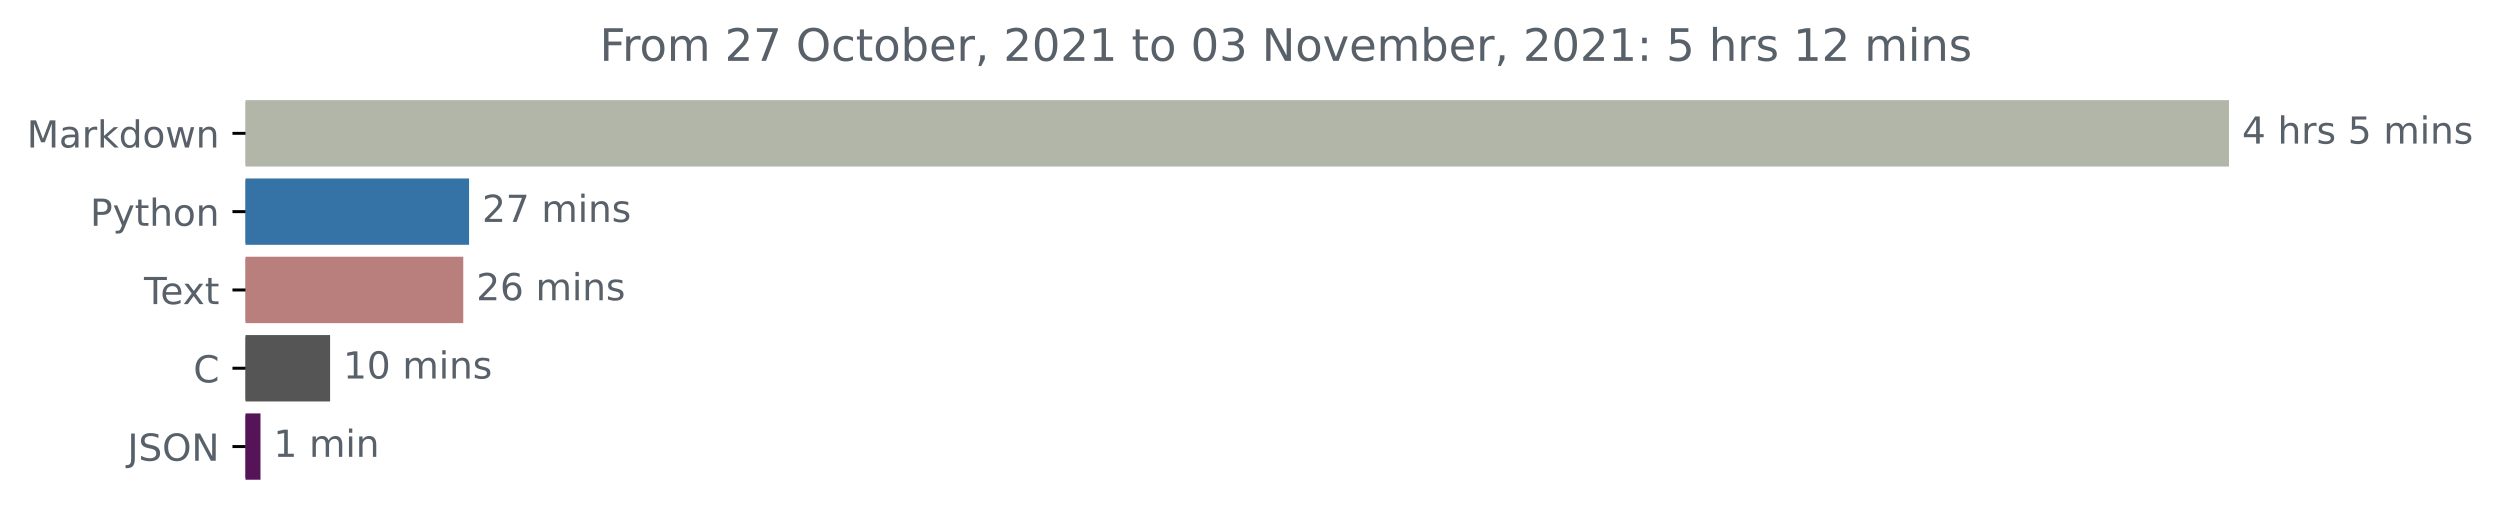
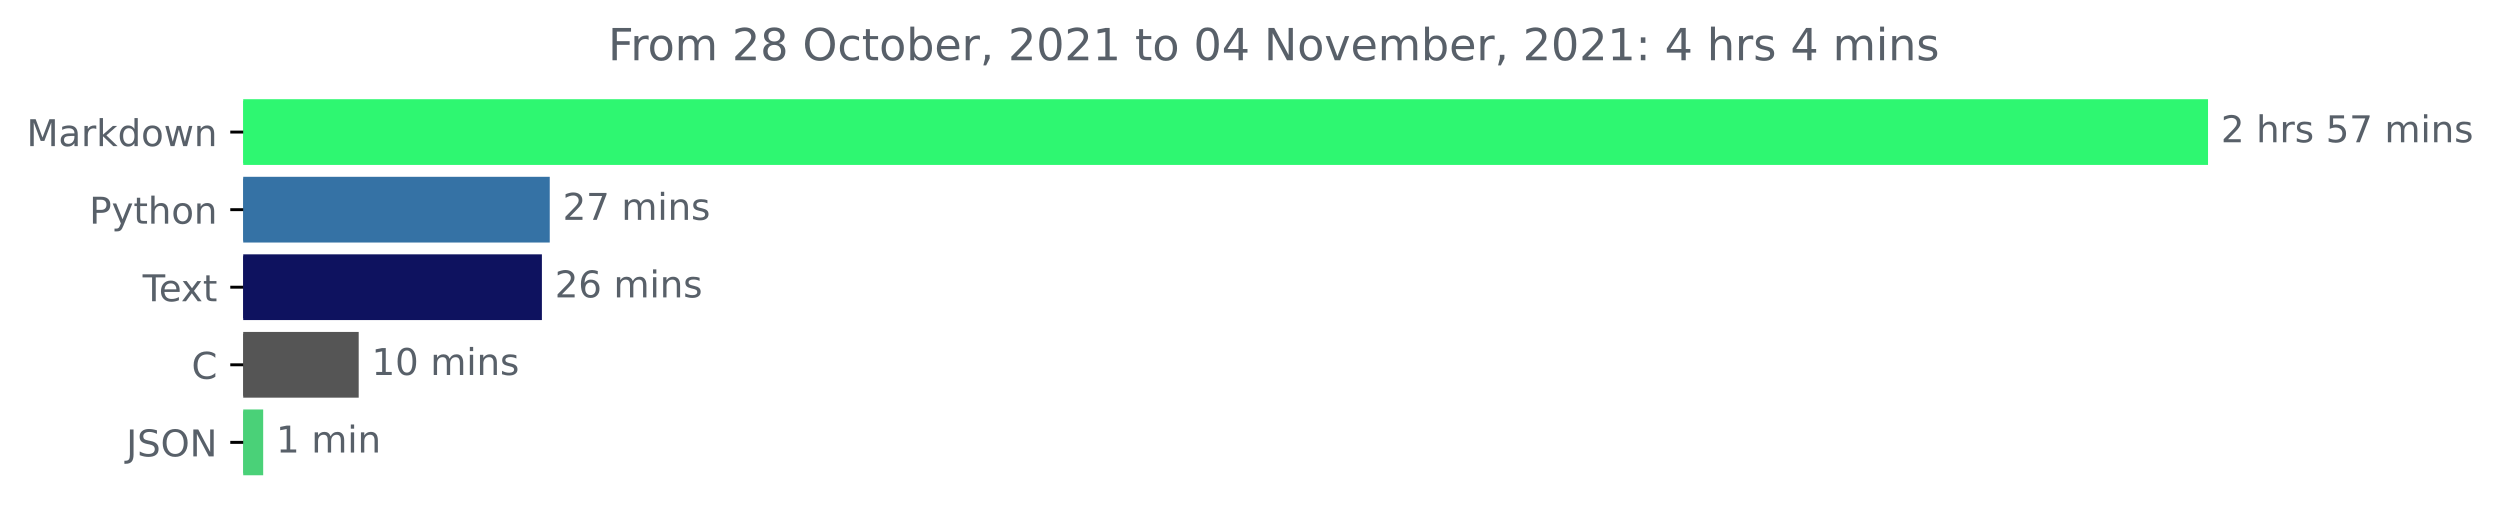
- <svg xmlns="http://www.w3.org/2000/svg" xmlns:xlink="http://www.w3.org/1999/xlink" height="140.398pt" version="1.1" viewBox="0 0 670.452 140.398" width="670.452pt">
+ <svg xmlns="http://www.w3.org/2000/svg" xmlns:xlink="http://www.w3.org/1999/xlink" height="140.398pt" version="1.1" viewBox="0 0 676.815 140.398" width="676.815pt">
  <defs>
    <style type="text/css">*{stroke-linecap:butt;stroke-linejoin:round;}</style>
  </defs>
  <g id="figure_1">
    <g id="patch_1">
-       <path d="M 0 140.398  L 670.452 140.398  L 670.452 0  L 0 0  z " style="fill:none;" />
+       <path d="M 0 140.398  L 676.815 140.398  L 676.815 0  L 0 0  z " style="fill:none;" />
    </g>
    <g id="axes_1">
      <g id="patch_2">
-         <path clip-path="url(#pa8a64dafc6)" d="M 65.841 27.358  L 597.269 27.358  L 597.269 44.158  L 65.841 44.158  z " style="fill:#b1b6a8;stroke:#b1b6a8;stroke-linejoin:miter;" />
+         <path clip-path="url(#pf1b3bd2afd)" d="M 65.841 27.358  L 597.269 27.358  L 597.269 44.158  L 65.841 44.158  z " style="fill:#2ef771;stroke:#2ef771;stroke-linejoin:miter;" />
      </g>
      <g id="patch_3">
-         <path clip-path="url(#pa8a64dafc6)" d="M 65.841 48.358  L 125.294 48.358  L 125.294 65.158  L 65.841 65.158  z " style="fill:#3572a5;stroke:#3572a5;stroke-linejoin:miter;" />
+         <path clip-path="url(#pf1b3bd2afd)" d="M 65.841 48.358  L 148.331 48.358  L 148.331 65.158  L 65.841 65.158  z " style="fill:#3572a5;stroke:#3572a5;stroke-linejoin:miter;" />
      </g>
      <g id="patch_4">
-         <path clip-path="url(#pa8a64dafc6)" d="M 65.841 69.358  L 123.738 69.358  L 123.738 86.158  L 65.841 86.158  z " style="fill:#b97f7d;stroke:#b97f7d;stroke-linejoin:miter;" />
+         <path clip-path="url(#pf1b3bd2afd)" d="M 65.841 69.358  L 146.207 69.358  L 146.207 86.158  L 65.841 86.158  z " style="fill:#0e125f;stroke:#0e125f;stroke-linejoin:miter;" />
      </g>
      <g id="patch_5">
-         <path clip-path="url(#pa8a64dafc6)" d="M 65.841 90.358  L 88.026 90.358  L 88.026 107.158  L 65.841 107.158  z " style="fill:#555555;stroke:#555555;stroke-linejoin:miter;" />
+         <path clip-path="url(#pf1b3bd2afd)" d="M 65.841 90.358  L 96.61 90.358  L 96.61 107.158  L 65.841 107.158  z " style="fill:#555555;stroke:#555555;stroke-linejoin:miter;" />
      </g>
      <g id="patch_6">
-         <path clip-path="url(#pa8a64dafc6)" d="M 65.841 111.358  L 69.358 111.358  L 69.358 128.158  L 65.841 128.158  z " style="fill:#561458;stroke:#561458;stroke-linejoin:miter;" />
+         <path clip-path="url(#pf1b3bd2afd)" d="M 65.841 111.358  L 70.749 111.358  L 70.749 128.158  L 65.841 128.158  z " style="fill:#4ad178;stroke:#4ad178;stroke-linejoin:miter;" />
      </g>
      <g id="matplotlib.axis_1" />
      <g id="matplotlib.axis_2">
        <g id="ytick_1">
          <g id="line2d_1">
            <defs>
-               <path d="M 0 0  L -3.5 0  " id="m7256962852" style="stroke:#000000;stroke-width:0.8;" />
+               <path d="M 0 0  L -3.5 0  " id="m585c99902f" style="stroke:#000000;stroke-width:0.8;" />
            </defs>
            <g>
-               <use style="stroke:#000000;stroke-width:0.8;" x="65.841" xlink:href="#m7256962852" y="35.758" />
+               <use style="stroke:#000000;stroke-width:0.8;" x="65.841" xlink:href="#m585c99902f" y="35.758" />
            </g>
          </g>
          <g id="text_1">
            <g style="fill:#586069;" transform="translate(7.2 39.55734)scale(0.1 -0.1)">
              <defs>
                <path d="M 628 4666  L 1569 4666  L 2759 1491  L 3956 4666  L 4897 4666  L 4897 0  L 4281 0  L 4281 4097  L 3078 897  L 2444 897  L 1241 4097  L 1241 0  L 628 0  L 628 4666  z " id="DejaVuSans-4d" transform="scale(0.015625)" />
                <path d="M 2194 1759  Q 1497 1759 1228 1600  Q 959 1441 959 1056  Q 959 750 1161 570  Q 1363 391 1709 391  Q 2188 391 2477 730  Q 2766 1069 2766 1631  L 2766 1759  L 2194 1759  z M 3341 1997  L 3341 0  L 2766 0  L 2766 531  Q 2569 213 2275 61  Q 1981 -91 1556 -91  Q 1019 -91 701 211  Q 384 513 384 1019  Q 384 1609 779 1909  Q 1175 2209 1959 2209  L 2766 2209  L 2766 2266  Q 2766 2663 2505 2880  Q 2244 3097 1772 3097  Q 1472 3097 1187 3025  Q 903 2953 641 2809  L 641 3341  Q 956 3463 1253 3523  Q 1550 3584 1831 3584  Q 2591 3584 2966 3190  Q 3341 2797 3341 1997  z " id="DejaVuSans-61" transform="scale(0.015625)" />
                <path d="M 2631 2963  Q 2534 3019 2420 3045  Q 2306 3072 2169 3072  Q 1681 3072 1420 2755  Q 1159 2438 1159 1844  L 1159 0  L 581 0  L 581 3500  L 1159 3500  L 1159 2956  Q 1341 3275 1631 3429  Q 1922 3584 2338 3584  Q 2397 3584 2469 3576  Q 2541 3569 2628 3553  L 2631 2963  z " id="DejaVuSans-72" transform="scale(0.015625)" />
                <path d="M 581 4863  L 1159 4863  L 1159 1991  L 2875 3500  L 3609 3500  L 1753 1863  L 3688 0  L 2938 0  L 1159 1709  L 1159 0  L 581 0  L 581 4863  z " id="DejaVuSans-6b" transform="scale(0.015625)" />
                <path d="M 2906 2969  L 2906 4863  L 3481 4863  L 3481 0  L 2906 0  L 2906 525  Q 2725 213 2448 61  Q 2172 -91 1784 -91  Q 1150 -91 751 415  Q 353 922 353 1747  Q 353 2572 751 3078  Q 1150 3584 1784 3584  Q 2172 3584 2448 3432  Q 2725 3281 2906 2969  z M 947 1747  Q 947 1113 1208 752  Q 1469 391 1925 391  Q 2381 391 2643 752  Q 2906 1113 2906 1747  Q 2906 2381 2643 2742  Q 2381 3103 1925 3103  Q 1469 3103 1208 2742  Q 947 2381 947 1747  z " id="DejaVuSans-64" transform="scale(0.015625)" />
                <path d="M 1959 3097  Q 1497 3097 1228 2736  Q 959 2375 959 1747  Q 959 1119 1226 758  Q 1494 397 1959 397  Q 2419 397 2687 759  Q 2956 1122 2956 1747  Q 2956 2369 2687 2733  Q 2419 3097 1959 3097  z M 1959 3584  Q 2709 3584 3137 3096  Q 3566 2609 3566 1747  Q 3566 888 3137 398  Q 2709 -91 1959 -91  Q 1206 -91 779 398  Q 353 888 353 1747  Q 353 2609 779 3096  Q 1206 3584 1959 3584  z " id="DejaVuSans-6f" transform="scale(0.015625)" />
                <path d="M 269 3500  L 844 3500  L 1563 769  L 2278 3500  L 2956 3500  L 3675 769  L 4391 3500  L 4966 3500  L 4050 0  L 3372 0  L 2619 2869  L 1863 0  L 1184 0  L 269 3500  z " id="DejaVuSans-77" transform="scale(0.015625)" />
                <path d="M 3513 2113  L 3513 0  L 2938 0  L 2938 2094  Q 2938 2591 2744 2837  Q 2550 3084 2163 3084  Q 1697 3084 1428 2787  Q 1159 2491 1159 1978  L 1159 0  L 581 0  L 581 3500  L 1159 3500  L 1159 2956  Q 1366 3272 1645 3428  Q 1925 3584 2291 3584  Q 2894 3584 3203 3211  Q 3513 2838 3513 2113  z " id="DejaVuSans-6e" transform="scale(0.015625)" />
              </defs>
              <use xlink:href="#DejaVuSans-4d" />
              <use x="86.279" xlink:href="#DejaVuSans-61" />
              <use x="147.559" xlink:href="#DejaVuSans-72" />
              <use x="188.672" xlink:href="#DejaVuSans-6b" />
              <use x="246.582" xlink:href="#DejaVuSans-64" />
              <use x="310.059" xlink:href="#DejaVuSans-6f" />
              <use x="371.24" xlink:href="#DejaVuSans-77" />
              <use x="453.027" xlink:href="#DejaVuSans-6e" />
            </g>
          </g>
        </g>
        <g id="ytick_2">
          <g id="line2d_2">
            <g>
-               <use style="stroke:#000000;stroke-width:0.8;" x="65.841" xlink:href="#m7256962852" y="56.758" />
+               <use style="stroke:#000000;stroke-width:0.8;" x="65.841" xlink:href="#m585c99902f" y="56.758" />
            </g>
          </g>
          <g id="text_2">
            <g style="fill:#586069;" transform="translate(24.17813 60.55734)scale(0.1 -0.1)">
              <defs>
                <path d="M 1259 4147  L 1259 2394  L 2053 2394  Q 2494 2394 2734 2622  Q 2975 2850 2975 3272  Q 2975 3691 2734 3919  Q 2494 4147 2053 4147  L 1259 4147  z M 628 4666  L 2053 4666  Q 2838 4666 3239 4311  Q 3641 3956 3641 3272  Q 3641 2581 3239 2228  Q 2838 1875 2053 1875  L 1259 1875  L 1259 0  L 628 0  L 628 4666  z " id="DejaVuSans-50" transform="scale(0.015625)" />
                <path d="M 2059 -325  Q 1816 -950 1584 -1140  Q 1353 -1331 966 -1331  L 506 -1331  L 506 -850  L 844 -850  Q 1081 -850 1212 -737  Q 1344 -625 1503 -206  L 1606 56  L 191 3500  L 800 3500  L 1894 763  L 2988 3500  L 3597 3500  L 2059 -325  z " id="DejaVuSans-79" transform="scale(0.015625)" />
                <path d="M 1172 4494  L 1172 3500  L 2356 3500  L 2356 3053  L 1172 3053  L 1172 1153  Q 1172 725 1289 603  Q 1406 481 1766 481  L 2356 481  L 2356 0  L 1766 0  Q 1100 0 847 248  Q 594 497 594 1153  L 594 3053  L 172 3053  L 172 3500  L 594 3500  L 594 4494  L 1172 4494  z " id="DejaVuSans-74" transform="scale(0.015625)" />
                <path d="M 3513 2113  L 3513 0  L 2938 0  L 2938 2094  Q 2938 2591 2744 2837  Q 2550 3084 2163 3084  Q 1697 3084 1428 2787  Q 1159 2491 1159 1978  L 1159 0  L 581 0  L 581 4863  L 1159 4863  L 1159 2956  Q 1366 3272 1645 3428  Q 1925 3584 2291 3584  Q 2894 3584 3203 3211  Q 3513 2838 3513 2113  z " id="DejaVuSans-68" transform="scale(0.015625)" />
              </defs>
              <use xlink:href="#DejaVuSans-50" />
              <use x="60.303" xlink:href="#DejaVuSans-79" />
              <use x="119.482" xlink:href="#DejaVuSans-74" />
              <use x="158.691" xlink:href="#DejaVuSans-68" />
              <use x="222.07" xlink:href="#DejaVuSans-6f" />
              <use x="283.252" xlink:href="#DejaVuSans-6e" />
            </g>
          </g>
        </g>
        <g id="ytick_3">
          <g id="line2d_3">
            <g>
-               <use style="stroke:#000000;stroke-width:0.8;" x="65.841" xlink:href="#m7256962852" y="77.758" />
+               <use style="stroke:#000000;stroke-width:0.8;" x="65.841" xlink:href="#m585c99902f" y="77.758" />
            </g>
          </g>
          <g id="text_3">
            <g style="fill:#586069;" transform="translate(38.61563 81.55734)scale(0.1 -0.1)">
              <defs>
                <path d="M -19 4666  L 3928 4666  L 3928 4134  L 2272 4134  L 2272 0  L 1638 0  L 1638 4134  L -19 4134  L -19 4666  z " id="DejaVuSans-54" transform="scale(0.015625)" />
                <path d="M 3597 1894  L 3597 1613  L 953 1613  Q 991 1019 1311 708  Q 1631 397 2203 397  Q 2534 397 2845 478  Q 3156 559 3463 722  L 3463 178  Q 3153 47 2828 -22  Q 2503 -91 2169 -91  Q 1331 -91 842 396  Q 353 884 353 1716  Q 353 2575 817 3079  Q 1281 3584 2069 3584  Q 2775 3584 3186 3129  Q 3597 2675 3597 1894  z M 3022 2063  Q 3016 2534 2758 2815  Q 2500 3097 2075 3097  Q 1594 3097 1305 2825  Q 1016 2553 972 2059  L 3022 2063  z " id="DejaVuSans-65" transform="scale(0.015625)" />
                <path d="M 3513 3500  L 2247 1797  L 3578 0  L 2900 0  L 1881 1375  L 863 0  L 184 0  L 1544 1831  L 300 3500  L 978 3500  L 1906 2253  L 2834 3500  L 3513 3500  z " id="DejaVuSans-78" transform="scale(0.015625)" />
              </defs>
              <use xlink:href="#DejaVuSans-54" />
              <use x="44.084" xlink:href="#DejaVuSans-65" />
              <use x="103.857" xlink:href="#DejaVuSans-78" />
              <use x="163.037" xlink:href="#DejaVuSans-74" />
            </g>
          </g>
        </g>
        <g id="ytick_4">
          <g id="line2d_4">
            <g>
-               <use style="stroke:#000000;stroke-width:0.8;" x="65.841" xlink:href="#m7256962852" y="98.758" />
+               <use style="stroke:#000000;stroke-width:0.8;" x="65.841" xlink:href="#m585c99902f" y="98.758" />
            </g>
          </g>
          <g id="text_4">
            <g style="fill:#586069;" transform="translate(51.85781 102.5573)scale(0.1 -0.1)">
              <defs>
                <path d="M 4122 4306  L 4122 3641  Q 3803 3938 3442 4084  Q 3081 4231 2675 4231  Q 1875 4231 1450 3742  Q 1025 3253 1025 2328  Q 1025 1406 1450 917  Q 1875 428 2675 428  Q 3081 428 3442 575  Q 3803 722 4122 1019  L 4122 359  Q 3791 134 3420 21  Q 3050 -91 2638 -91  Q 1578 -91 968 557  Q 359 1206 359 2328  Q 359 3453 968 4101  Q 1578 4750 2638 4750  Q 3056 4750 3426 4639  Q 3797 4528 4122 4306  z " id="DejaVuSans-43" transform="scale(0.015625)" />
              </defs>
              <use xlink:href="#DejaVuSans-43" />
            </g>
          </g>
        </g>
        <g id="ytick_5">
          <g id="line2d_5">
            <g>
-               <use style="stroke:#000000;stroke-width:0.8;" x="65.841" xlink:href="#m7256962852" y="119.758" />
+               <use style="stroke:#000000;stroke-width:0.8;" x="65.841" xlink:href="#m585c99902f" y="119.758" />
            </g>
          </g>
          <g id="text_5">
            <g style="fill:#586069;" transform="translate(34.18906 123.5573)scale(0.1 -0.1)">
              <defs>
                <path d="M 628 4666  L 1259 4666  L 1259 325  Q 1259 -519 939 -900  Q 619 -1281 -91 -1281  L -331 -1281  L -331 -750  L -134 -750  Q 284 -750 456 -515  Q 628 -281 628 325  L 628 4666  z " id="DejaVuSans-4a" transform="scale(0.015625)" />
                <path d="M 3425 4513  L 3425 3897  Q 3066 4069 2747 4153  Q 2428 4238 2131 4238  Q 1616 4238 1336 4038  Q 1056 3838 1056 3469  Q 1056 3159 1242 3001  Q 1428 2844 1947 2747  L 2328 2669  Q 3034 2534 3370 2195  Q 3706 1856 3706 1288  Q 3706 609 3251 259  Q 2797 -91 1919 -91  Q 1588 -91 1214 -16  Q 841 59 441 206  L 441 856  Q 825 641 1194 531  Q 1563 422 1919 422  Q 2459 422 2753 634  Q 3047 847 3047 1241  Q 3047 1584 2836 1778  Q 2625 1972 2144 2069  L 1759 2144  Q 1053 2284 737 2584  Q 422 2884 422 3419  Q 422 4038 858 4394  Q 1294 4750 2059 4750  Q 2388 4750 2728 4690  Q 3069 4631 3425 4513  z " id="DejaVuSans-53" transform="scale(0.015625)" />
                <path d="M 2522 4238  Q 1834 4238 1429 3725  Q 1025 3213 1025 2328  Q 1025 1447 1429 934  Q 1834 422 2522 422  Q 3209 422 3611 934  Q 4013 1447 4013 2328  Q 4013 3213 3611 3725  Q 3209 4238 2522 4238  z M 2522 4750  Q 3503 4750 4090 4092  Q 4678 3434 4678 2328  Q 4678 1225 4090 567  Q 3503 -91 2522 -91  Q 1538 -91 948 565  Q 359 1222 359 2328  Q 359 3434 948 4092  Q 1538 4750 2522 4750  z " id="DejaVuSans-4f" transform="scale(0.015625)" />
                <path d="M 628 4666  L 1478 4666  L 3547 763  L 3547 4666  L 4159 4666  L 4159 0  L 3309 0  L 1241 3903  L 1241 0  L 628 0  L 628 4666  z " id="DejaVuSans-4e" transform="scale(0.015625)" />
              </defs>
              <use xlink:href="#DejaVuSans-4a" />
              <use x="29.492" xlink:href="#DejaVuSans-53" />
              <use x="92.969" xlink:href="#DejaVuSans-4f" />
              <use x="171.68" xlink:href="#DejaVuSans-4e" />
            </g>
          </g>
        </g>
      </g>
      <g id="text_6">
        <g style="fill:#586069;" transform="translate(601.2692 38.5175)scale(0.1 -0.1)">
          <defs>
-             <path d="M 2419 4116  L 825 1625  L 2419 1625  L 2419 4116  z M 2253 4666  L 3047 4666  L 3047 1625  L 3713 1625  L 3713 1100  L 3047 1100  L 3047 0  L 2419 0  L 2419 1100  L 313 1100  L 313 1709  L 2253 4666  z " id="DejaVuSans-34" transform="scale(0.015625)" />
+             <path d="M 1228 531  L 3431 531  L 3431 0  L 469 0  L 469 531  Q 828 903 1448 1529  Q 2069 2156 2228 2338  Q 2531 2678 2651 2914  Q 2772 3150 2772 3378  Q 2772 3750 2511 3984  Q 2250 4219 1831 4219  Q 1534 4219 1204 4116  Q 875 4013 500 3803  L 500 4441  Q 881 4594 1212 4672  Q 1544 4750 1819 4750  Q 2544 4750 2975 4387  Q 3406 4025 3406 3419  Q 3406 3131 3298 2873  Q 3191 2616 2906 2266  Q 2828 2175 2409 1742  Q 1991 1309 1228 531  z " id="DejaVuSans-32" transform="scale(0.015625)" />
            <path id="DejaVuSans-20" transform="scale(0.015625)" />
            <path d="M 2834 3397  L 2834 2853  Q 2591 2978 2328 3040  Q 2066 3103 1784 3103  Q 1356 3103 1142 2972  Q 928 2841 928 2578  Q 928 2378 1081 2264  Q 1234 2150 1697 2047  L 1894 2003  Q 2506 1872 2764 1633  Q 3022 1394 3022 966  Q 3022 478 2636 193  Q 2250 -91 1575 -91  Q 1294 -91 989 -36  Q 684 19 347 128  L 347 722  Q 666 556 975 473  Q 1284 391 1588 391  Q 1994 391 2212 530  Q 2431 669 2431 922  Q 2431 1156 2273 1281  Q 2116 1406 1581 1522  L 1381 1569  Q 847 1681 609 1914  Q 372 2147 372 2553  Q 372 3047 722 3315  Q 1072 3584 1716 3584  Q 2034 3584 2315 3537  Q 2597 3491 2834 3397  z " id="DejaVuSans-73" transform="scale(0.015625)" />
            <path d="M 691 4666  L 3169 4666  L 3169 4134  L 1269 4134  L 1269 2991  Q 1406 3038 1543 3061  Q 1681 3084 1819 3084  Q 2600 3084 3056 2656  Q 3513 2228 3513 1497  Q 3513 744 3044 326  Q 2575 -91 1722 -91  Q 1428 -91 1123 -41  Q 819 9 494 109  L 494 744  Q 775 591 1075 516  Q 1375 441 1709 441  Q 2250 441 2565 725  Q 2881 1009 2881 1497  Q 2881 1984 2565 2268  Q 2250 2553 1709 2553  Q 1456 2553 1204 2497  Q 953 2441 691 2322  L 691 4666  z " id="DejaVuSans-35" transform="scale(0.015625)" />
+             <path d="M 525 4666  L 3525 4666  L 3525 4397  L 1831 0  L 1172 0  L 2766 4134  L 525 4134  L 525 4666  z " id="DejaVuSans-37" transform="scale(0.015625)" />
            <path d="M 3328 2828  Q 3544 3216 3844 3400  Q 4144 3584 4550 3584  Q 5097 3584 5394 3201  Q 5691 2819 5691 2113  L 5691 0  L 5113 0  L 5113 2094  Q 5113 2597 4934 2840  Q 4756 3084 4391 3084  Q 3944 3084 3684 2787  Q 3425 2491 3425 1978  L 3425 0  L 2847 0  L 2847 2094  Q 2847 2600 2669 2842  Q 2491 3084 2119 3084  Q 1678 3084 1418 2786  Q 1159 2488 1159 1978  L 1159 0  L 581 0  L 581 3500  L 1159 3500  L 1159 2956  Q 1356 3278 1631 3431  Q 1906 3584 2284 3584  Q 2666 3584 2933 3390  Q 3200 3197 3328 2828  z " id="DejaVuSans-6d" transform="scale(0.015625)" />
            <path d="M 603 3500  L 1178 3500  L 1178 0  L 603 0  L 603 3500  z M 603 4863  L 1178 4863  L 1178 4134  L 603 4134  L 603 4863  z " id="DejaVuSans-69" transform="scale(0.015625)" />
          </defs>
-           <use xlink:href="#DejaVuSans-34" />
+           <use xlink:href="#DejaVuSans-32" />
          <use x="63.623" xlink:href="#DejaVuSans-20" />
          <use x="95.41" xlink:href="#DejaVuSans-68" />
          <use x="158.789" xlink:href="#DejaVuSans-72" />
          <use x="199.902" xlink:href="#DejaVuSans-73" />
          <use x="252.002" xlink:href="#DejaVuSans-20" />
          <use x="283.789" xlink:href="#DejaVuSans-35" />
-           <use x="347.412" xlink:href="#DejaVuSans-20" />
-           <use x="379.199" xlink:href="#DejaVuSans-6d" />
-           <use x="476.611" xlink:href="#DejaVuSans-69" />
-           <use x="504.395" xlink:href="#DejaVuSans-6e" />
-           <use x="567.773" xlink:href="#DejaVuSans-73" />
+           <use x="347.412" xlink:href="#DejaVuSans-37" />
+           <use x="411.035" xlink:href="#DejaVuSans-20" />
+           <use x="442.822" xlink:href="#DejaVuSans-6d" />
+           <use x="540.234" xlink:href="#DejaVuSans-69" />
+           <use x="568.018" xlink:href="#DejaVuSans-6e" />
+           <use x="631.396" xlink:href="#DejaVuSans-73" />
        </g>
      </g>
      <g id="text_7">
-         <g style="fill:#586069;" transform="translate(129.2941 59.5175)scale(0.1 -0.1)">
-           <defs>
-             <path d="M 1228 531  L 3431 531  L 3431 0  L 469 0  L 469 531  Q 828 903 1448 1529  Q 2069 2156 2228 2338  Q 2531 2678 2651 2914  Q 2772 3150 2772 3378  Q 2772 3750 2511 3984  Q 2250 4219 1831 4219  Q 1534 4219 1204 4116  Q 875 4013 500 3803  L 500 4441  Q 881 4594 1212 4672  Q 1544 4750 1819 4750  Q 2544 4750 2975 4387  Q 3406 4025 3406 3419  Q 3406 3131 3298 2873  Q 3191 2616 2906 2266  Q 2828 2175 2409 1742  Q 1991 1309 1228 531  z " id="DejaVuSans-32" transform="scale(0.015625)" />
-             <path d="M 525 4666  L 3525 4666  L 3525 4397  L 1831 0  L 1172 0  L 2766 4134  L 525 4134  L 525 4666  z " id="DejaVuSans-37" transform="scale(0.015625)" />
-           </defs>
+         <g style="fill:#586069;" transform="translate(152.3315 59.5175)scale(0.1 -0.1)">
          <use xlink:href="#DejaVuSans-32" />
          <use x="63.623" xlink:href="#DejaVuSans-37" />
          <use x="127.246" xlink:href="#DejaVuSans-20" />
          <use x="159.033" xlink:href="#DejaVuSans-6d" />
          <use x="256.445" xlink:href="#DejaVuSans-69" />
          <use x="284.229" xlink:href="#DejaVuSans-6e" />
          <use x="347.607" xlink:href="#DejaVuSans-73" />
        </g>
      </g>
      <g id="text_8">
-         <g style="fill:#586069;" transform="translate(127.7384 80.5175)scale(0.1 -0.1)">
+         <g style="fill:#586069;" transform="translate(150.2069 80.5175)scale(0.1 -0.1)">
          <defs>
            <path d="M 2113 2584  Q 1688 2584 1439 2293  Q 1191 2003 1191 1497  Q 1191 994 1439 701  Q 1688 409 2113 409  Q 2538 409 2786 701  Q 3034 994 3034 1497  Q 3034 2003 2786 2293  Q 2538 2584 2113 2584  z M 3366 4563  L 3366 3988  Q 3128 4100 2886 4159  Q 2644 4219 2406 4219  Q 1781 4219 1451 3797  Q 1122 3375 1075 2522  Q 1259 2794 1537 2939  Q 1816 3084 2150 3084  Q 2853 3084 3261 2657  Q 3669 2231 3669 1497  Q 3669 778 3244 343  Q 2819 -91 2113 -91  Q 1303 -91 875 529  Q 447 1150 447 2328  Q 447 3434 972 4092  Q 1497 4750 2381 4750  Q 2619 4750 2861 4703  Q 3103 4656 3366 4563  z " id="DejaVuSans-36" transform="scale(0.015625)" />
          </defs>
          <use xlink:href="#DejaVuSans-32" />
          <use x="63.623" xlink:href="#DejaVuSans-36" />
          <use x="127.246" xlink:href="#DejaVuSans-20" />
          <use x="159.033" xlink:href="#DejaVuSans-6d" />
          <use x="256.445" xlink:href="#DejaVuSans-69" />
          <use x="284.229" xlink:href="#DejaVuSans-6e" />
          <use x="347.607" xlink:href="#DejaVuSans-73" />
        </g>
      </g>
      <g id="text_9">
-         <g style="fill:#586069;" transform="translate(92.02576 101.5175)scale(0.1 -0.1)">
+         <g style="fill:#586069;" transform="translate(100.6099 101.5175)scale(0.1 -0.1)">
          <defs>
            <path d="M 794 531  L 1825 531  L 1825 4091  L 703 3866  L 703 4441  L 1819 4666  L 2450 4666  L 2450 531  L 3481 531  L 3481 0  L 794 0  L 794 531  z " id="DejaVuSans-31" transform="scale(0.015625)" />
            <path d="M 2034 4250  Q 1547 4250 1301 3770  Q 1056 3291 1056 2328  Q 1056 1369 1301 889  Q 1547 409 2034 409  Q 2525 409 2770 889  Q 3016 1369 3016 2328  Q 3016 3291 2770 3770  Q 2525 4250 2034 4250  z M 2034 4750  Q 2819 4750 3233 4129  Q 3647 3509 3647 2328  Q 3647 1150 3233 529  Q 2819 -91 2034 -91  Q 1250 -91 836 529  Q 422 1150 422 2328  Q 422 3509 836 4129  Q 1250 4750 2034 4750  z " id="DejaVuSans-30" transform="scale(0.015625)" />
          </defs>
          <use xlink:href="#DejaVuSans-31" />
          <use x="63.623" xlink:href="#DejaVuSans-30" />
          <use x="127.246" xlink:href="#DejaVuSans-20" />
          <use x="159.033" xlink:href="#DejaVuSans-6d" />
          <use x="256.445" xlink:href="#DejaVuSans-69" />
          <use x="284.229" xlink:href="#DejaVuSans-6e" />
          <use x="347.607" xlink:href="#DejaVuSans-73" />
        </g>
      </g>
      <g id="text_10">
-         <g style="fill:#586069;" transform="translate(73.35778 122.5175)scale(0.1 -0.1)">
+         <g style="fill:#586069;" transform="translate(74.74905 122.5175)scale(0.1 -0.1)">
          <use xlink:href="#DejaVuSans-31" />
          <use x="63.623" xlink:href="#DejaVuSans-20" />
          <use x="95.41" xlink:href="#DejaVuSans-6d" />
          <use x="192.822" xlink:href="#DejaVuSans-69" />
          <use x="220.605" xlink:href="#DejaVuSans-6e" />
        </g>
      </g>
      <g id="text_11">
-         <g style="fill:#586069;" transform="translate(160.8187 16.31812)scale(0.12 -0.12)">
+         <g style="fill:#586069;" transform="translate(164.6362 16.31812)scale(0.12 -0.12)">
          <defs>
            <path d="M 628 4666  L 3309 4666  L 3309 4134  L 1259 4134  L 1259 2759  L 3109 2759  L 3109 2228  L 1259 2228  L 1259 0  L 628 0  L 628 4666  z " id="DejaVuSans-46" transform="scale(0.015625)" />
+             <path d="M 2034 2216  Q 1584 2216 1326 1975  Q 1069 1734 1069 1313  Q 1069 891 1326 650  Q 1584 409 2034 409  Q 2484 409 2743 651  Q 3003 894 3003 1313  Q 3003 1734 2745 1975  Q 2488 2216 2034 2216  z M 1403 2484  Q 997 2584 770 2862  Q 544 3141 544 3541  Q 544 4100 942 4425  Q 1341 4750 2034 4750  Q 2731 4750 3128 4425  Q 3525 4100 3525 3541  Q 3525 3141 3298 2862  Q 3072 2584 2669 2484  Q 3125 2378 3379 2068  Q 3634 1759 3634 1313  Q 3634 634 3220 271  Q 2806 -91 2034 -91  Q 1263 -91 848 271  Q 434 634 434 1313  Q 434 1759 690 2068  Q 947 2378 1403 2484  z M 1172 3481  Q 1172 3119 1398 2916  Q 1625 2713 2034 2713  Q 2441 2713 2670 2916  Q 2900 3119 2900 3481  Q 2900 3844 2670 4047  Q 2441 4250 2034 4250  Q 1625 4250 1398 4047  Q 1172 3844 1172 3481  z " id="DejaVuSans-38" transform="scale(0.015625)" />
            <path d="M 3122 3366  L 3122 2828  Q 2878 2963 2633 3030  Q 2388 3097 2138 3097  Q 1578 3097 1268 2742  Q 959 2388 959 1747  Q 959 1106 1268 751  Q 1578 397 2138 397  Q 2388 397 2633 464  Q 2878 531 3122 666  L 3122 134  Q 2881 22 2623 -34  Q 2366 -91 2075 -91  Q 1284 -91 818 406  Q 353 903 353 1747  Q 353 2603 823 3093  Q 1294 3584 2113 3584  Q 2378 3584 2631 3529  Q 2884 3475 3122 3366  z " id="DejaVuSans-63" transform="scale(0.015625)" />
            <path d="M 3116 1747  Q 3116 2381 2855 2742  Q 2594 3103 2138 3103  Q 1681 3103 1420 2742  Q 1159 2381 1159 1747  Q 1159 1113 1420 752  Q 1681 391 2138 391  Q 2594 391 2855 752  Q 3116 1113 3116 1747  z M 1159 2969  Q 1341 3281 1617 3432  Q 1894 3584 2278 3584  Q 2916 3584 3314 3078  Q 3713 2572 3713 1747  Q 3713 922 3314 415  Q 2916 -91 2278 -91  Q 1894 -91 1617 61  Q 1341 213 1159 525  L 1159 0  L 581 0  L 581 4863  L 1159 4863  L 1159 2969  z " id="DejaVuSans-62" transform="scale(0.015625)" />
            <path d="M 750 794  L 1409 794  L 1409 256  L 897 -744  L 494 -744  L 750 256  L 750 794  z " id="DejaVuSans-2c" transform="scale(0.015625)" />
-             <path d="M 2597 2516  Q 3050 2419 3304 2112  Q 3559 1806 3559 1356  Q 3559 666 3084 287  Q 2609 -91 1734 -91  Q 1441 -91 1130 -33  Q 819 25 488 141  L 488 750  Q 750 597 1062 519  Q 1375 441 1716 441  Q 2309 441 2620 675  Q 2931 909 2931 1356  Q 2931 1769 2642 2001  Q 2353 2234 1838 2234  L 1294 2234  L 1294 2753  L 1863 2753  Q 2328 2753 2575 2939  Q 2822 3125 2822 3475  Q 2822 3834 2567 4026  Q 2313 4219 1838 4219  Q 1578 4219 1281 4162  Q 984 4106 628 3988  L 628 4550  Q 988 4650 1302 4700  Q 1616 4750 1894 4750  Q 2613 4750 3031 4423  Q 3450 4097 3450 3541  Q 3450 3153 3228 2886  Q 3006 2619 2597 2516  z " id="DejaVuSans-33" transform="scale(0.015625)" />
+             <path d="M 2419 4116  L 825 1625  L 2419 1625  L 2419 4116  z M 2253 4666  L 3047 4666  L 3047 1625  L 3713 1625  L 3713 1100  L 3047 1100  L 3047 0  L 2419 0  L 2419 1100  L 313 1100  L 313 1709  L 2253 4666  z " id="DejaVuSans-34" transform="scale(0.015625)" />
            <path d="M 191 3500  L 800 3500  L 1894 563  L 2988 3500  L 3597 3500  L 2284 0  L 1503 0  L 191 3500  z " id="DejaVuSans-76" transform="scale(0.015625)" />
            <path d="M 750 794  L 1409 794  L 1409 0  L 750 0  L 750 794  z M 750 3309  L 1409 3309  L 1409 2516  L 750 2516  L 750 3309  z " id="DejaVuSans-3a" transform="scale(0.015625)" />
          </defs>
          <use xlink:href="#DejaVuSans-46" />
          <use x="50.27" xlink:href="#DejaVuSans-72" />
          <use x="89.133" xlink:href="#DejaVuSans-6f" />
          <use x="150.314" xlink:href="#DejaVuSans-6d" />
          <use x="247.727" xlink:href="#DejaVuSans-20" />
          <use x="279.514" xlink:href="#DejaVuSans-32" />
-           <use x="343.137" xlink:href="#DejaVuSans-37" />
+           <use x="343.137" xlink:href="#DejaVuSans-38" />
          <use x="406.76" xlink:href="#DejaVuSans-20" />
          <use x="438.547" xlink:href="#DejaVuSans-4f" />
          <use x="517.258" xlink:href="#DejaVuSans-63" />
          <use x="572.238" xlink:href="#DejaVuSans-74" />
          <use x="611.447" xlink:href="#DejaVuSans-6f" />
          <use x="672.629" xlink:href="#DejaVuSans-62" />
          <use x="736.105" xlink:href="#DejaVuSans-65" />
          <use x="797.629" xlink:href="#DejaVuSans-72" />
          <use x="838.742" xlink:href="#DejaVuSans-2c" />
          <use x="870.529" xlink:href="#DejaVuSans-20" />
          <use x="902.316" xlink:href="#DejaVuSans-32" />
          <use x="965.939" xlink:href="#DejaVuSans-30" />
          <use x="1029.562" xlink:href="#DejaVuSans-32" />
          <use x="1093.186" xlink:href="#DejaVuSans-31" />
          <use x="1156.809" xlink:href="#DejaVuSans-20" />
          <use x="1188.596" xlink:href="#DejaVuSans-74" />
          <use x="1227.805" xlink:href="#DejaVuSans-6f" />
          <use x="1288.986" xlink:href="#DejaVuSans-20" />
          <use x="1320.773" xlink:href="#DejaVuSans-30" />
-           <use x="1384.396" xlink:href="#DejaVuSans-33" />
+           <use x="1384.396" xlink:href="#DejaVuSans-34" />
          <use x="1448.02" xlink:href="#DejaVuSans-20" />
          <use x="1479.807" xlink:href="#DejaVuSans-4e" />
          <use x="1554.611" xlink:href="#DejaVuSans-6f" />
          <use x="1615.793" xlink:href="#DejaVuSans-76" />
          <use x="1674.973" xlink:href="#DejaVuSans-65" />
          <use x="1736.496" xlink:href="#DejaVuSans-6d" />
          <use x="1833.908" xlink:href="#DejaVuSans-62" />
          <use x="1897.385" xlink:href="#DejaVuSans-65" />
          <use x="1958.908" xlink:href="#DejaVuSans-72" />
          <use x="2000.021" xlink:href="#DejaVuSans-2c" />
          <use x="2031.809" xlink:href="#DejaVuSans-20" />
          <use x="2063.596" xlink:href="#DejaVuSans-32" />
          <use x="2127.219" xlink:href="#DejaVuSans-30" />
          <use x="2190.842" xlink:href="#DejaVuSans-32" />
          <use x="2254.465" xlink:href="#DejaVuSans-31" />
          <use x="2318.088" xlink:href="#DejaVuSans-3a" />
          <use x="2351.779" xlink:href="#DejaVuSans-20" />
-           <use x="2383.566" xlink:href="#DejaVuSans-35" />
+           <use x="2383.566" xlink:href="#DejaVuSans-34" />
          <use x="2447.189" xlink:href="#DejaVuSans-20" />
          <use x="2478.977" xlink:href="#DejaVuSans-68" />
          <use x="2542.355" xlink:href="#DejaVuSans-72" />
          <use x="2583.469" xlink:href="#DejaVuSans-73" />
          <use x="2635.568" xlink:href="#DejaVuSans-20" />
-           <use x="2667.355" xlink:href="#DejaVuSans-31" />
-           <use x="2730.979" xlink:href="#DejaVuSans-32" />
-           <use x="2794.602" xlink:href="#DejaVuSans-20" />
-           <use x="2826.389" xlink:href="#DejaVuSans-6d" />
-           <use x="2923.801" xlink:href="#DejaVuSans-69" />
-           <use x="2951.584" xlink:href="#DejaVuSans-6e" />
-           <use x="3014.963" xlink:href="#DejaVuSans-73" />
+           <use x="2667.355" xlink:href="#DejaVuSans-34" />
+           <use x="2730.979" xlink:href="#DejaVuSans-20" />
+           <use x="2762.766" xlink:href="#DejaVuSans-6d" />
+           <use x="2860.178" xlink:href="#DejaVuSans-69" />
+           <use x="2887.961" xlink:href="#DejaVuSans-6e" />
+           <use x="2951.34" xlink:href="#DejaVuSans-73" />
        </g>
      </g>
    </g>
  </g>
  <defs>
-     <clipPath id="pa8a64dafc6">
+     <clipPath id="pf1b3bd2afd">
      <rect height="110.88" width="558" x="65.841" y="22.318" />
    </clipPath>
  </defs>
</svg>
